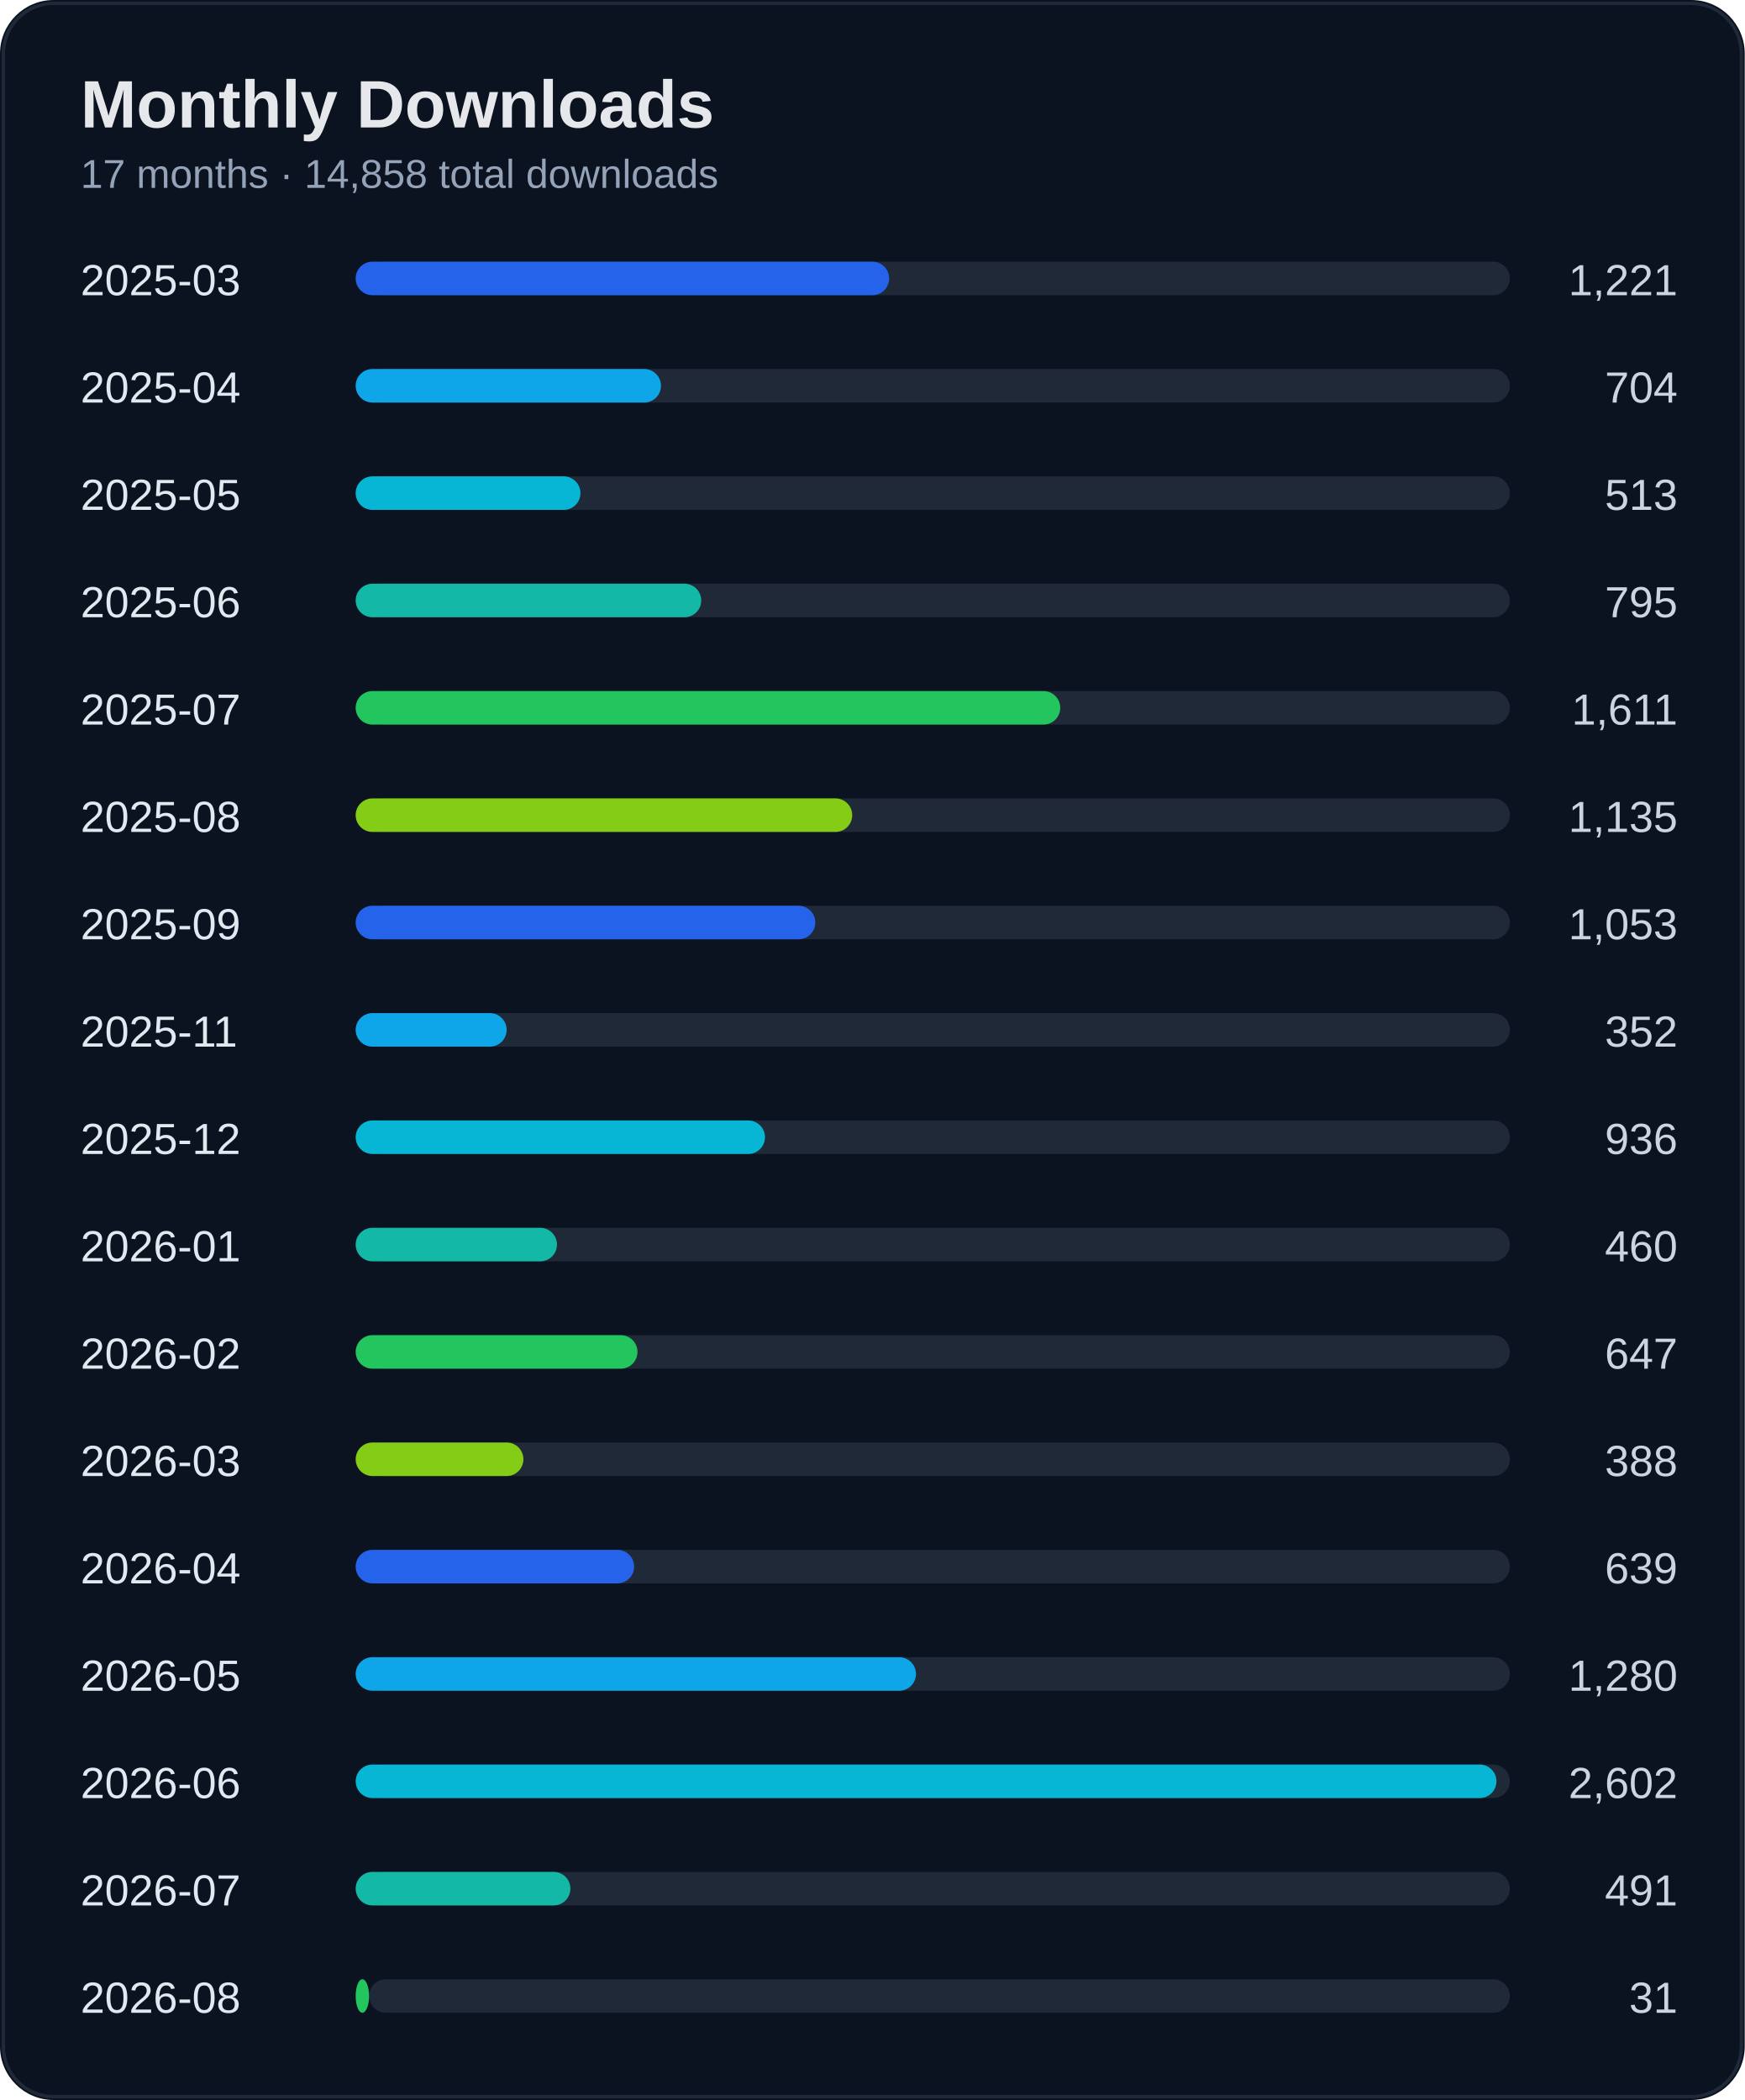
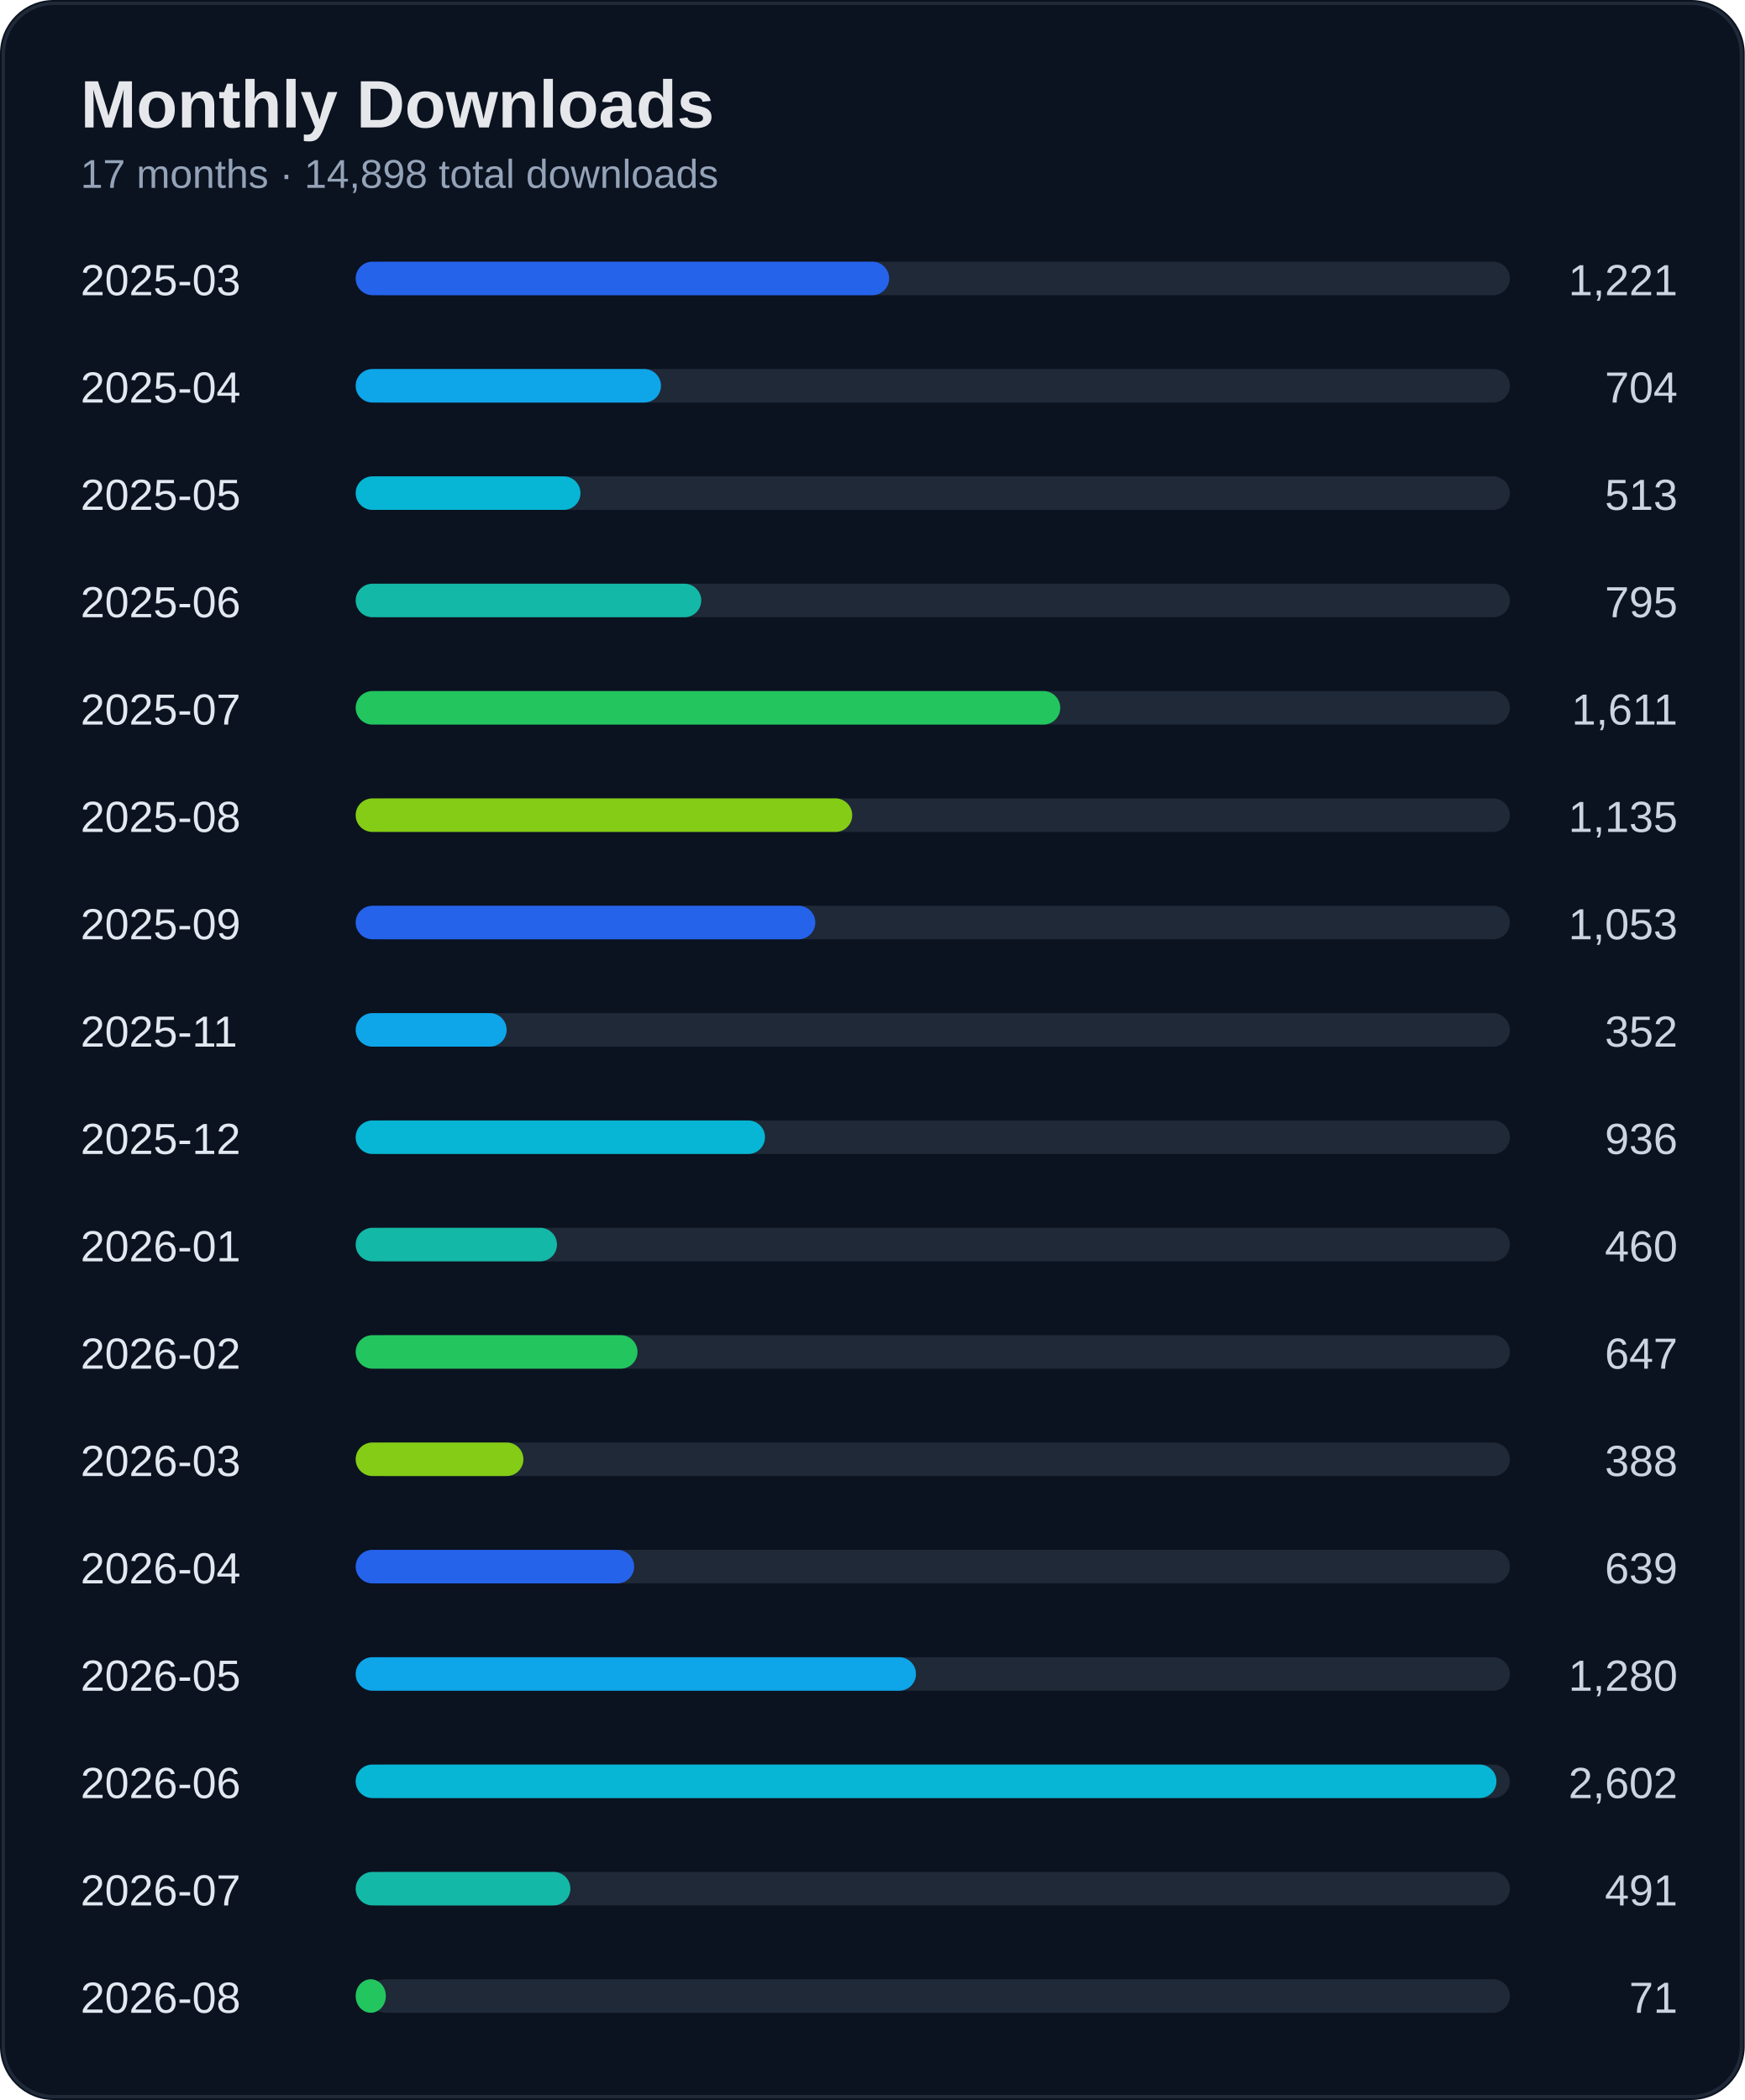
<svg xmlns="http://www.w3.org/2000/svg" width="520" height="626" viewBox="0 0 520 626">
  <rect width="100%" height="100%" rx="16" fill="#0b1220" />
  <rect x="1" y="1" width="518" height="624" rx="15" fill="none" stroke="#1f2937" />
  <text x="24" y="38" fill="#e5e7eb" font-size="20" font-weight="700" font-family="Segoe UI, Arial">Monthly Downloads</text>
-   <text x="24" y="56" fill="#94a3b8" font-size="12" font-family="Segoe UI, Arial">17 months · 14,858 total downloads</text>
+   <text x="24" y="56" fill="#94a3b8" font-size="12" font-family="Segoe UI, Arial">17 months · 14,898 total downloads</text>
  <text x="24" y="88" fill="#e2e8f0" font-size="13" font-family="Segoe UI, Arial">2025-03</text>
  <text x="500" y="88" fill="#cbd5e1" font-size="13" text-anchor="end" font-family="Segoe UI, Arial">1,221</text>
  <rect x="110" y="78" width="340" height="10" rx="5" fill="#1f2937" />
  <rect x="106" y="78" width="159" height="10" rx="5" fill="#2563eb" />
  <text x="24" y="120" fill="#e2e8f0" font-size="13" font-family="Segoe UI, Arial">2025-04</text>
  <text x="500" y="120" fill="#cbd5e1" font-size="13" text-anchor="end" font-family="Segoe UI, Arial">704</text>
  <rect x="110" y="110" width="340" height="10" rx="5" fill="#1f2937" />
  <rect x="106" y="110" width="91" height="10" rx="5" fill="#0ea5e9" />
  <text x="24" y="152" fill="#e2e8f0" font-size="13" font-family="Segoe UI, Arial">2025-05</text>
  <text x="500" y="152" fill="#cbd5e1" font-size="13" text-anchor="end" font-family="Segoe UI, Arial">513</text>
  <rect x="110" y="142" width="340" height="10" rx="5" fill="#1f2937" />
  <rect x="106" y="142" width="67" height="10" rx="5" fill="#06b6d4" />
  <text x="24" y="184" fill="#e2e8f0" font-size="13" font-family="Segoe UI, Arial">2025-06</text>
  <text x="500" y="184" fill="#cbd5e1" font-size="13" text-anchor="end" font-family="Segoe UI, Arial">795</text>
  <rect x="110" y="174" width="340" height="10" rx="5" fill="#1f2937" />
  <rect x="106" y="174" width="103" height="10" rx="5" fill="#14b8a6" />
  <text x="24" y="216" fill="#e2e8f0" font-size="13" font-family="Segoe UI, Arial">2025-07</text>
  <text x="500" y="216" fill="#cbd5e1" font-size="13" text-anchor="end" font-family="Segoe UI, Arial">1,611</text>
  <rect x="110" y="206" width="340" height="10" rx="5" fill="#1f2937" />
  <rect x="106" y="206" width="210" height="10" rx="5" fill="#22c55e" />
  <text x="24" y="248" fill="#e2e8f0" font-size="13" font-family="Segoe UI, Arial">2025-08</text>
  <text x="500" y="248" fill="#cbd5e1" font-size="13" text-anchor="end" font-family="Segoe UI, Arial">1,135</text>
  <rect x="110" y="238" width="340" height="10" rx="5" fill="#1f2937" />
  <rect x="106" y="238" width="148" height="10" rx="5" fill="#84cc16" />
  <text x="24" y="280" fill="#e2e8f0" font-size="13" font-family="Segoe UI, Arial">2025-09</text>
  <text x="500" y="280" fill="#cbd5e1" font-size="13" text-anchor="end" font-family="Segoe UI, Arial">1,053</text>
  <rect x="110" y="270" width="340" height="10" rx="5" fill="#1f2937" />
  <rect x="106" y="270" width="137" height="10" rx="5" fill="#2563eb" />
  <text x="24" y="312" fill="#e2e8f0" font-size="13" font-family="Segoe UI, Arial">2025-11</text>
  <text x="500" y="312" fill="#cbd5e1" font-size="13" text-anchor="end" font-family="Segoe UI, Arial">352</text>
  <rect x="110" y="302" width="340" height="10" rx="5" fill="#1f2937" />
  <rect x="106" y="302" width="45" height="10" rx="5" fill="#0ea5e9" />
  <text x="24" y="344" fill="#e2e8f0" font-size="13" font-family="Segoe UI, Arial">2025-12</text>
  <text x="500" y="344" fill="#cbd5e1" font-size="13" text-anchor="end" font-family="Segoe UI, Arial">936</text>
  <rect x="110" y="334" width="340" height="10" rx="5" fill="#1f2937" />
  <rect x="106" y="334" width="122" height="10" rx="5" fill="#06b6d4" />
  <text x="24" y="376" fill="#e2e8f0" font-size="13" font-family="Segoe UI, Arial">2026-01</text>
  <text x="500" y="376" fill="#cbd5e1" font-size="13" text-anchor="end" font-family="Segoe UI, Arial">460</text>
  <rect x="110" y="366" width="340" height="10" rx="5" fill="#1f2937" />
  <rect x="106" y="366" width="60" height="10" rx="5" fill="#14b8a6" />
  <text x="24" y="408" fill="#e2e8f0" font-size="13" font-family="Segoe UI, Arial">2026-02</text>
  <text x="500" y="408" fill="#cbd5e1" font-size="13" text-anchor="end" font-family="Segoe UI, Arial">647</text>
  <rect x="110" y="398" width="340" height="10" rx="5" fill="#1f2937" />
  <rect x="106" y="398" width="84" height="10" rx="5" fill="#22c55e" />
  <text x="24" y="440" fill="#e2e8f0" font-size="13" font-family="Segoe UI, Arial">2026-03</text>
  <text x="500" y="440" fill="#cbd5e1" font-size="13" text-anchor="end" font-family="Segoe UI, Arial">388</text>
  <rect x="110" y="430" width="340" height="10" rx="5" fill="#1f2937" />
  <rect x="106" y="430" width="50" height="10" rx="5" fill="#84cc16" />
  <text x="24" y="472" fill="#e2e8f0" font-size="13" font-family="Segoe UI, Arial">2026-04</text>
  <text x="500" y="472" fill="#cbd5e1" font-size="13" text-anchor="end" font-family="Segoe UI, Arial">639</text>
  <rect x="110" y="462" width="340" height="10" rx="5" fill="#1f2937" />
  <rect x="106" y="462" width="83" height="10" rx="5" fill="#2563eb" />
  <text x="24" y="504" fill="#e2e8f0" font-size="13" font-family="Segoe UI, Arial">2026-05</text>
  <text x="500" y="504" fill="#cbd5e1" font-size="13" text-anchor="end" font-family="Segoe UI, Arial">1,280</text>
  <rect x="110" y="494" width="340" height="10" rx="5" fill="#1f2937" />
  <rect x="106" y="494" width="167" height="10" rx="5" fill="#0ea5e9" />
  <text x="24" y="536" fill="#e2e8f0" font-size="13" font-family="Segoe UI, Arial">2026-06</text>
  <text x="500" y="536" fill="#cbd5e1" font-size="13" text-anchor="end" font-family="Segoe UI, Arial">2,602</text>
  <rect x="110" y="526" width="340" height="10" rx="5" fill="#1f2937" />
  <rect x="106" y="526" width="340" height="10" rx="5" fill="#06b6d4" />
  <text x="24" y="568" fill="#e2e8f0" font-size="13" font-family="Segoe UI, Arial">2026-07</text>
  <text x="500" y="568" fill="#cbd5e1" font-size="13" text-anchor="end" font-family="Segoe UI, Arial">491</text>
  <rect x="110" y="558" width="340" height="10" rx="5" fill="#1f2937" />
  <rect x="106" y="558" width="64" height="10" rx="5" fill="#14b8a6" />
  <text x="24" y="600" fill="#e2e8f0" font-size="13" font-family="Segoe UI, Arial">2026-08</text>
-   <text x="500" y="600" fill="#cbd5e1" font-size="13" text-anchor="end" font-family="Segoe UI, Arial">31</text>
+   <text x="500" y="600" fill="#cbd5e1" font-size="13" text-anchor="end" font-family="Segoe UI, Arial">71</text>
  <rect x="110" y="590" width="340" height="10" rx="5" fill="#1f2937" />
-   <rect x="106" y="590" width="4" height="10" rx="5" fill="#22c55e" />
+   <rect x="106" y="590" width="9" height="10" rx="5" fill="#22c55e" />
</svg>
